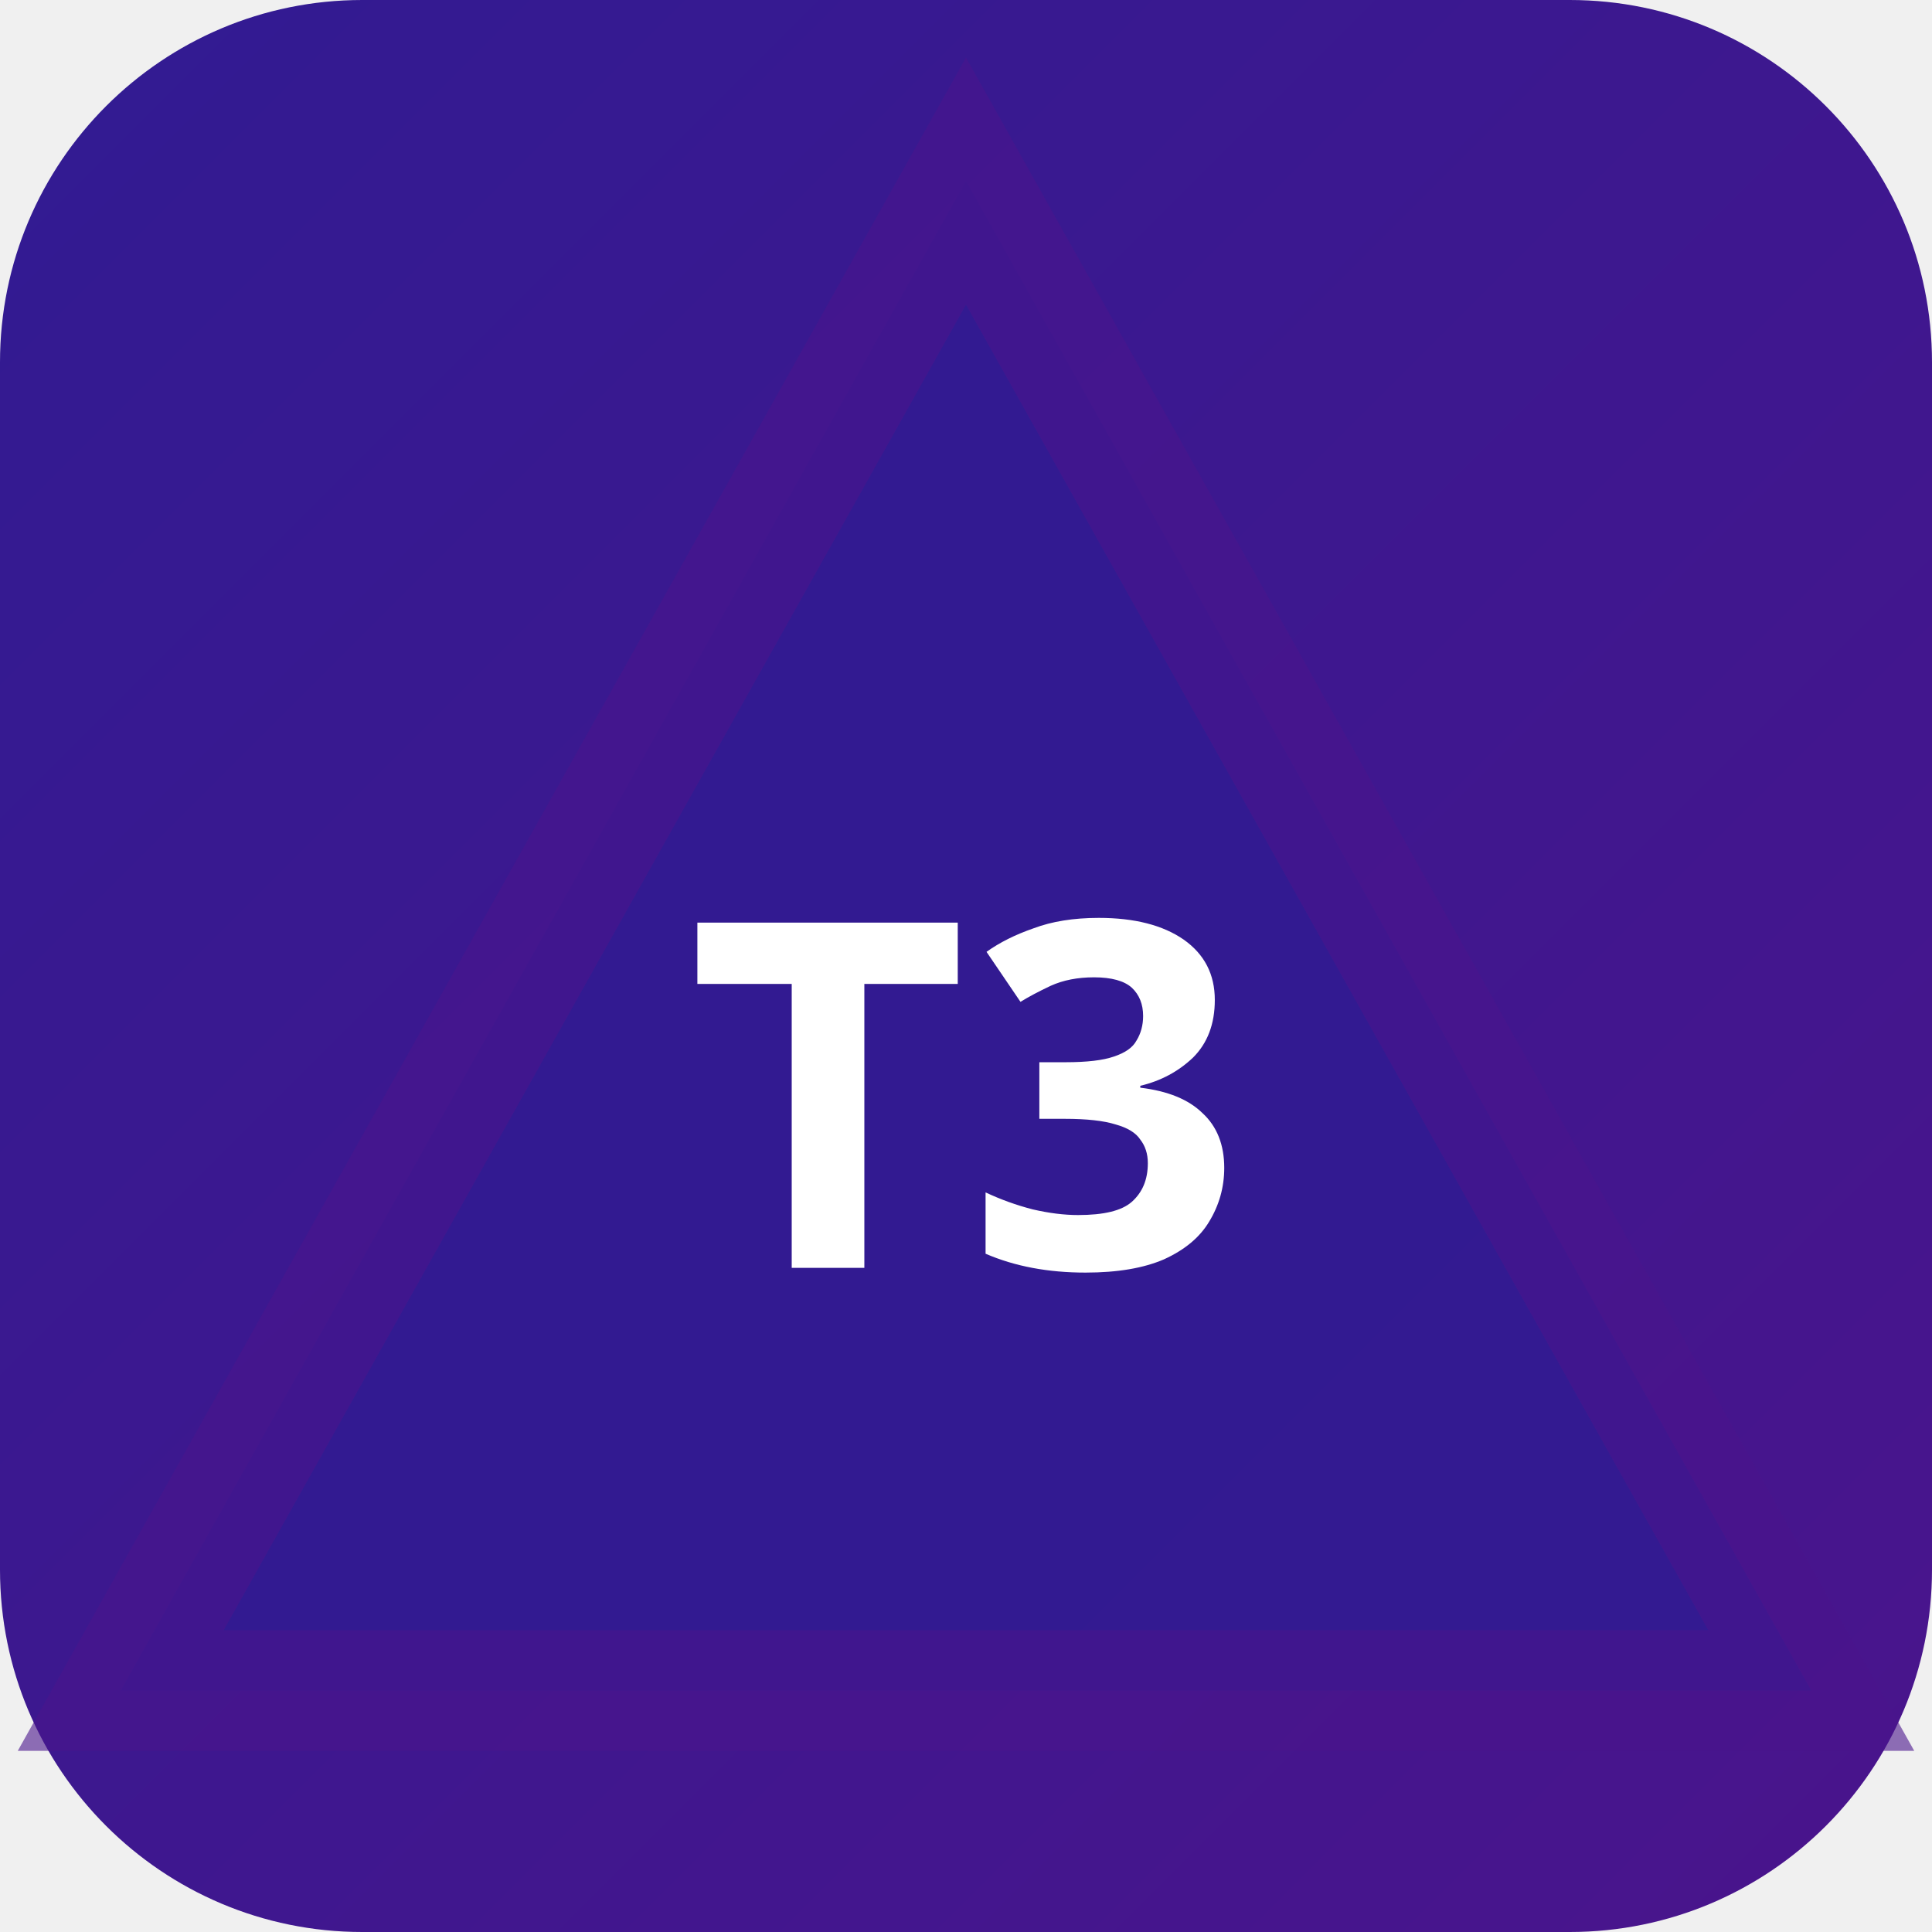
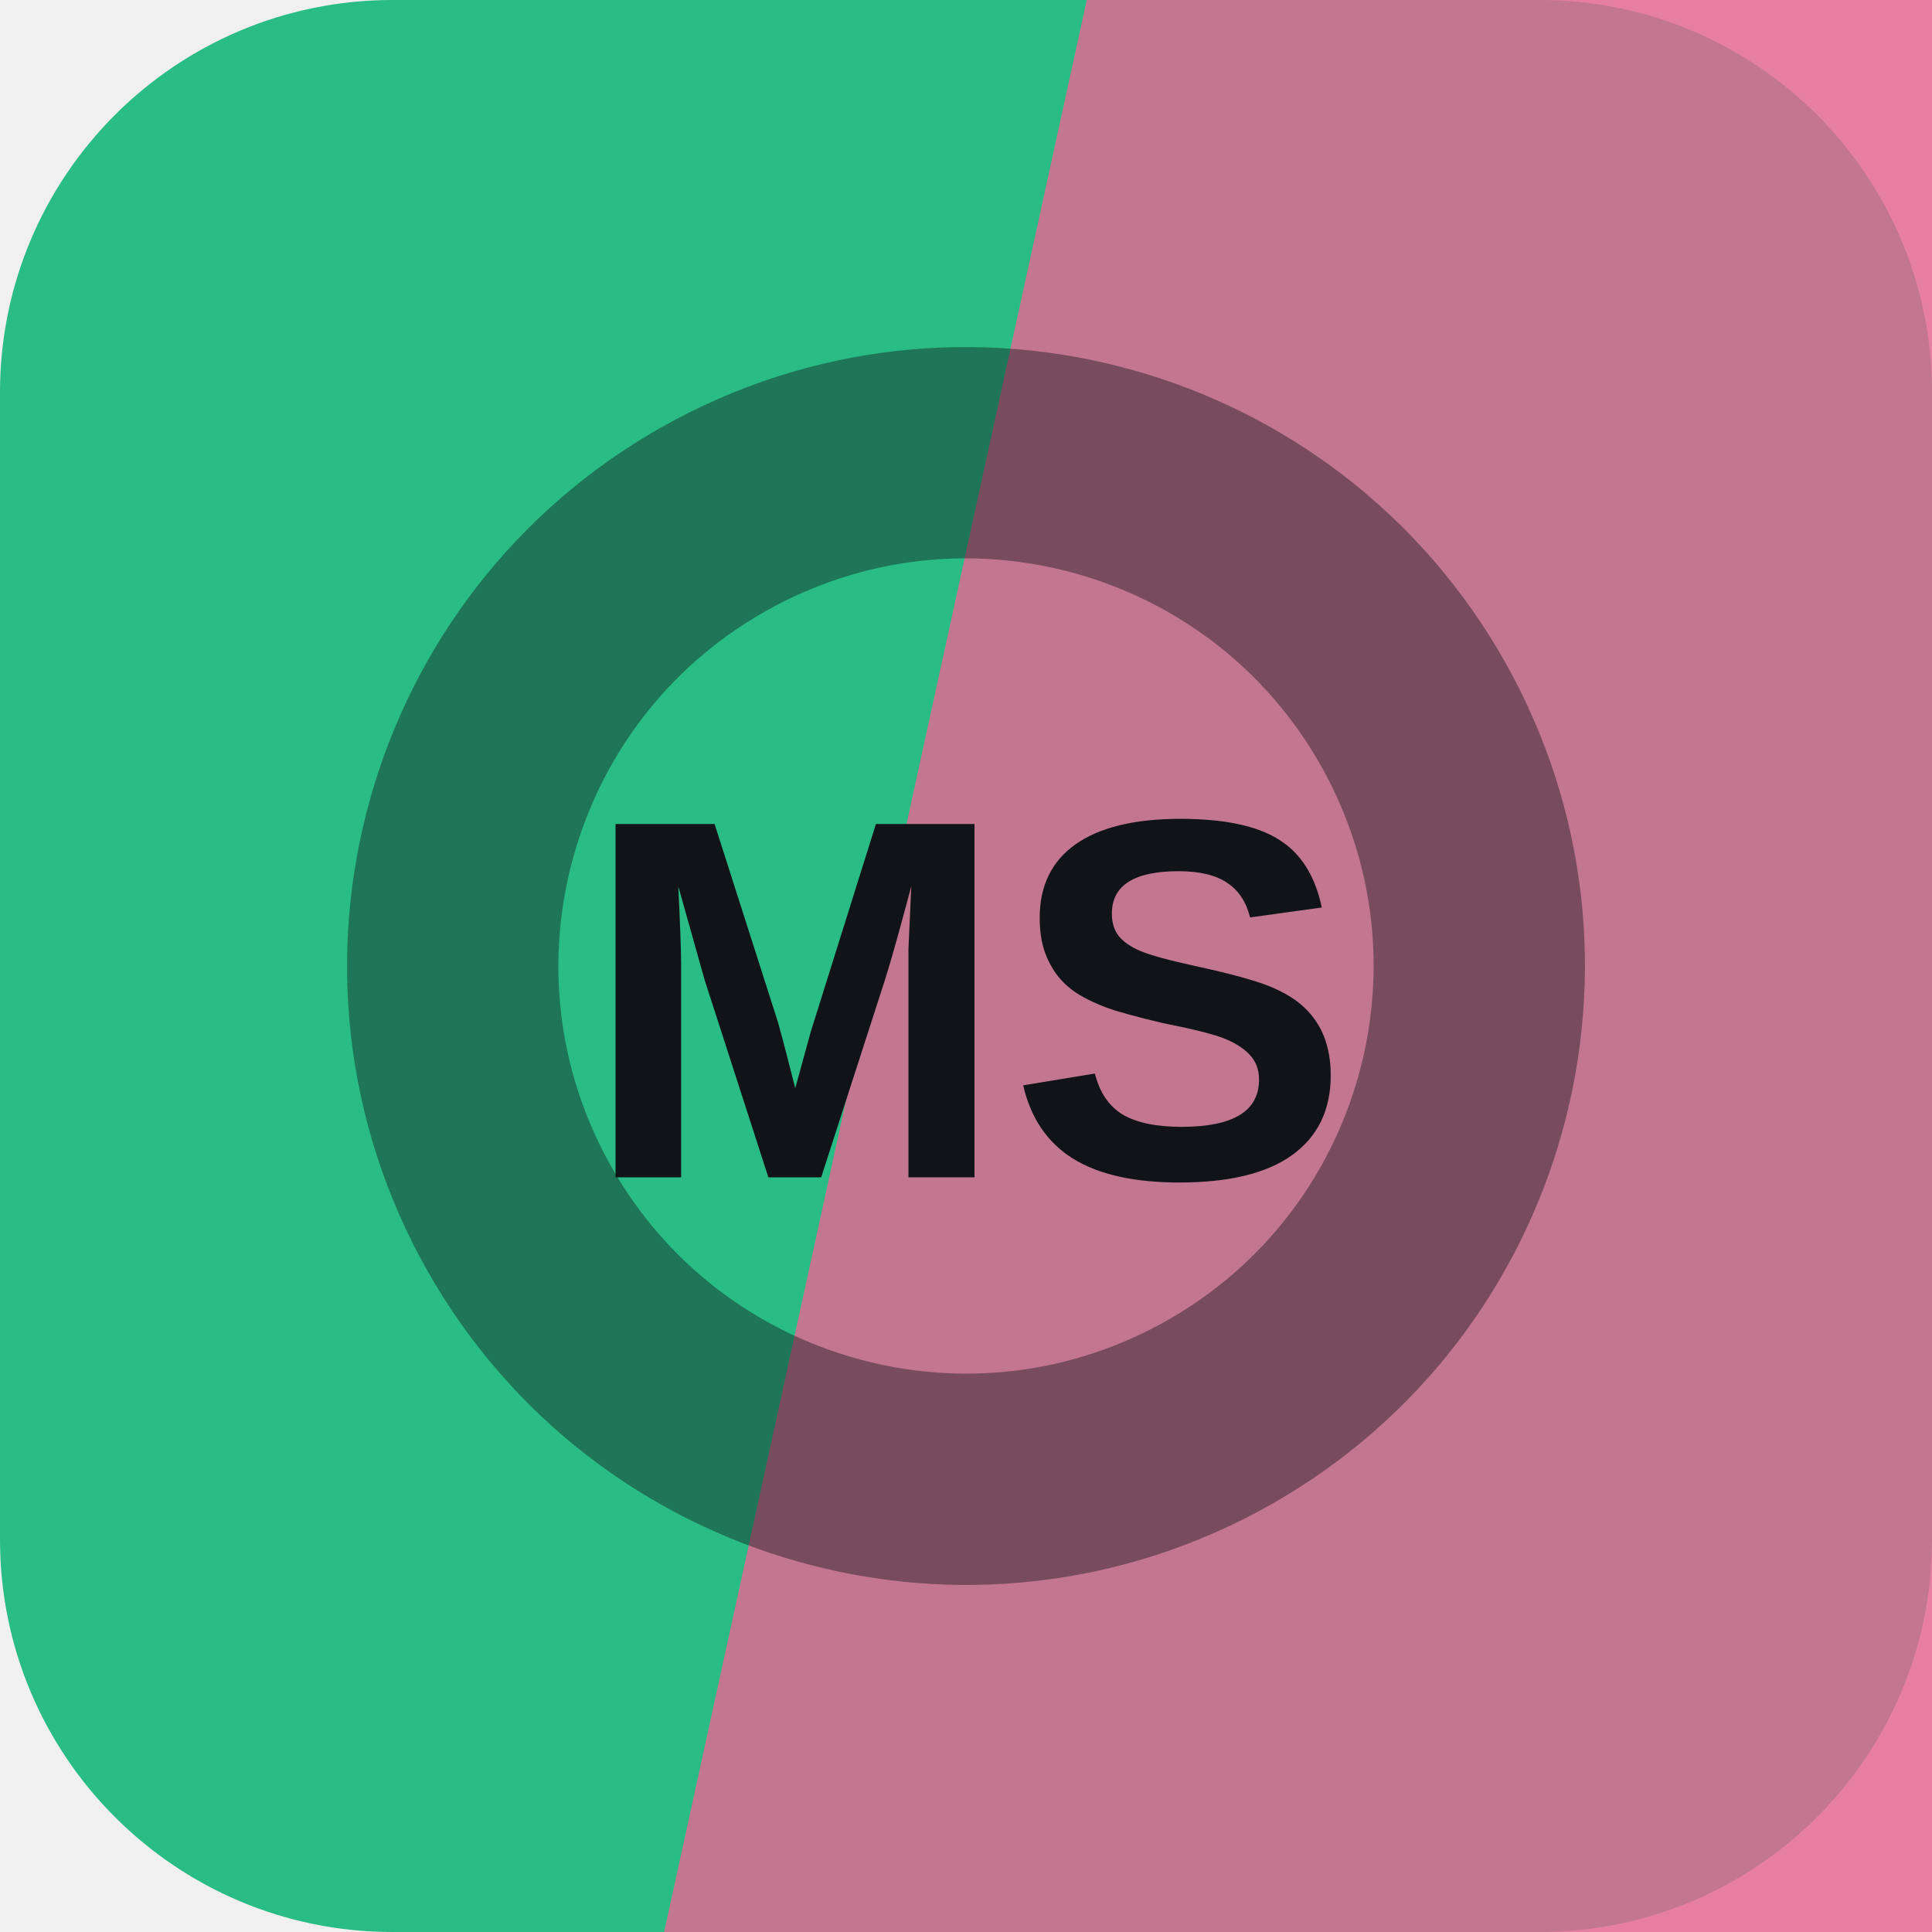
- <svg xmlns="http://www.w3.org/2000/svg" width="32" height="32" viewBox="0 0 32 32">
-   <defs>
-     <linearGradient id="bgt3b0" x1="0" y1="0" x2="1" y2="1">
-       <stop offset="0%" stop-color="#311b92" />
-       <stop offset="100%" stop-color="#4a148c" />
-     </linearGradient>
-   </defs>
-   <rect width="32" height="32" rx="6" fill="url(#bgt3b0)" />
-   <polygon points="16,3 30,28 2,28" fill="rgba(49,27,146,0.9)" stroke="rgba(74,20,140,0.6)" stroke-width="2" />
-   <text x="16" y="21" text-anchor="middle" fill="#fff" font-size="8" font-weight="700" font-family="system-ui">T3</text>
+ <svg xmlns="http://www.w3.org/2000/svg" width="64" height="64" viewBox="0 0 64 64" role="img">
+   <rect width="64" height="64" rx="13" fill="hsl(157 64% 45%)" />
+   <path d="M36 0h28v64H22Z" fill="hsl(340 70% 65%)" opacity="0.82" />
+   <g transform="rotate(62 32 32)" opacity="0.42">
+     <circle cx="32" cy="32" r="17" fill="none" stroke="#101418" stroke-width="7" />
+   </g>
+   <text x="32" y="39" text-anchor="middle" fill="#101418" font-family="Arial,Helvetica,sans-serif" font-size="17" font-weight="700" letter-spacing="0">MS</text>
</svg>
